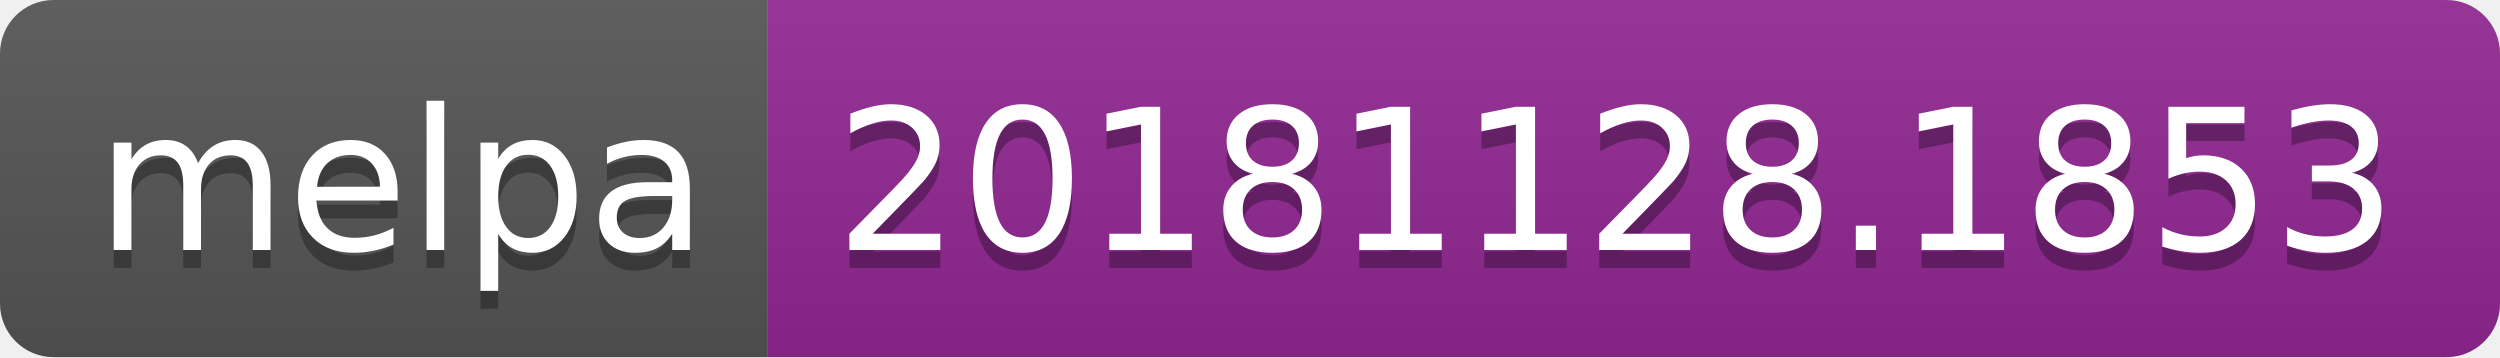
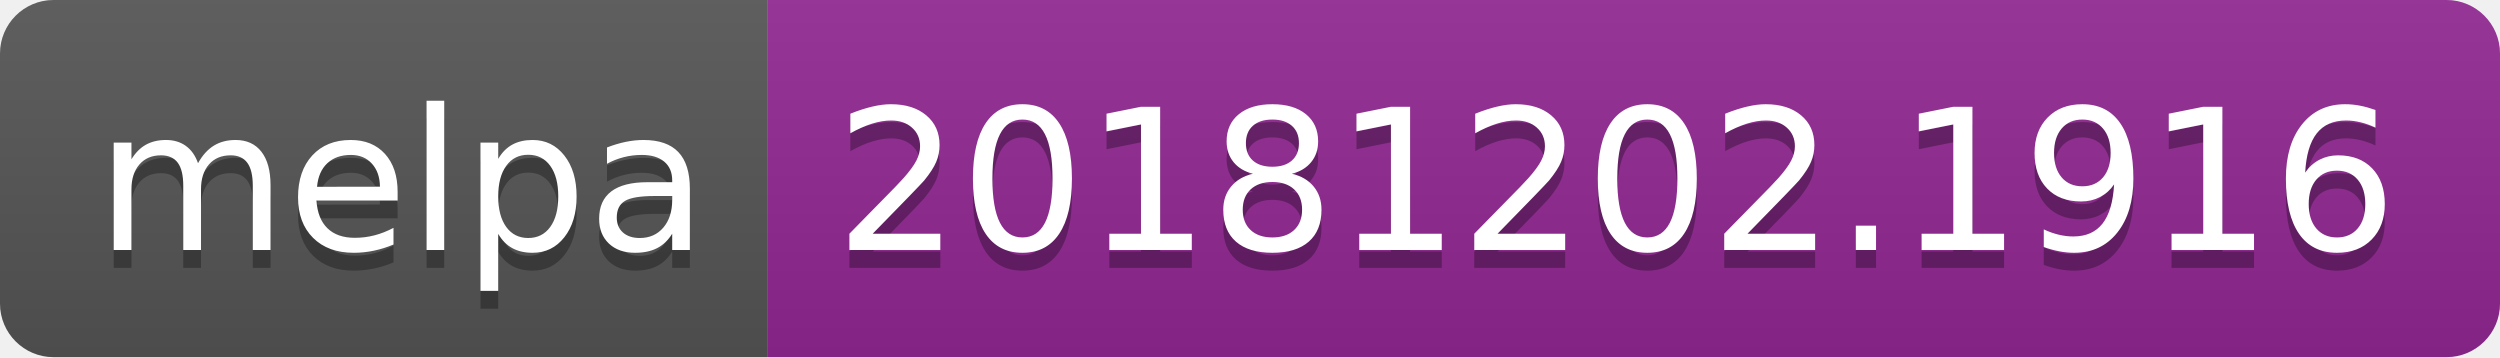
<svg xmlns="http://www.w3.org/2000/svg" width="140" height="20">
  <linearGradient id="b" x2="0" y2="100%">
    <stop offset="0" stop-color="#bbb" stop-opacity=".1" />
    <stop offset="1" stop-opacity=".1" />
  </linearGradient>
  <clipPath id="a">
    <rect width="140" height="20" rx="3" fill="#fff" />
  </clipPath>
  <g clip-path="url(#a)">
    <path fill="#555" d="M0 0h43v20H0z" />
    <path fill="#922793" d="M43 0h97v20H43z" />
    <path fill="url(#b)" d="M0 0h140v20H0z" />
  </g>
  <g fill="#fff" text-anchor="middle" font-family="DejaVu Sans,Verdana,Geneva,sans-serif" font-size="110">
    <text x="225" y="150" fill="#010101" fill-opacity=".3" transform="scale(.1)" textLength="330">melpa</text>
    <text x="225" y="140" transform="scale(.1)" textLength="330">melpa</text>
-     <text x="905" y="150" fill="#010101" fill-opacity=".3" transform="scale(.1)" textLength="870">20181128.1853</text>
-     <text x="905" y="140" transform="scale(.1)" textLength="870">20181128.1853</text>
+     <text x="905" y="150" fill="#010101" fill-opacity=".3" transform="scale(.1)" textLength="870">20181202.1916</text>
+     <text x="905" y="140" transform="scale(.1)" textLength="870">20181202.1916</text>
  </g>
</svg>
